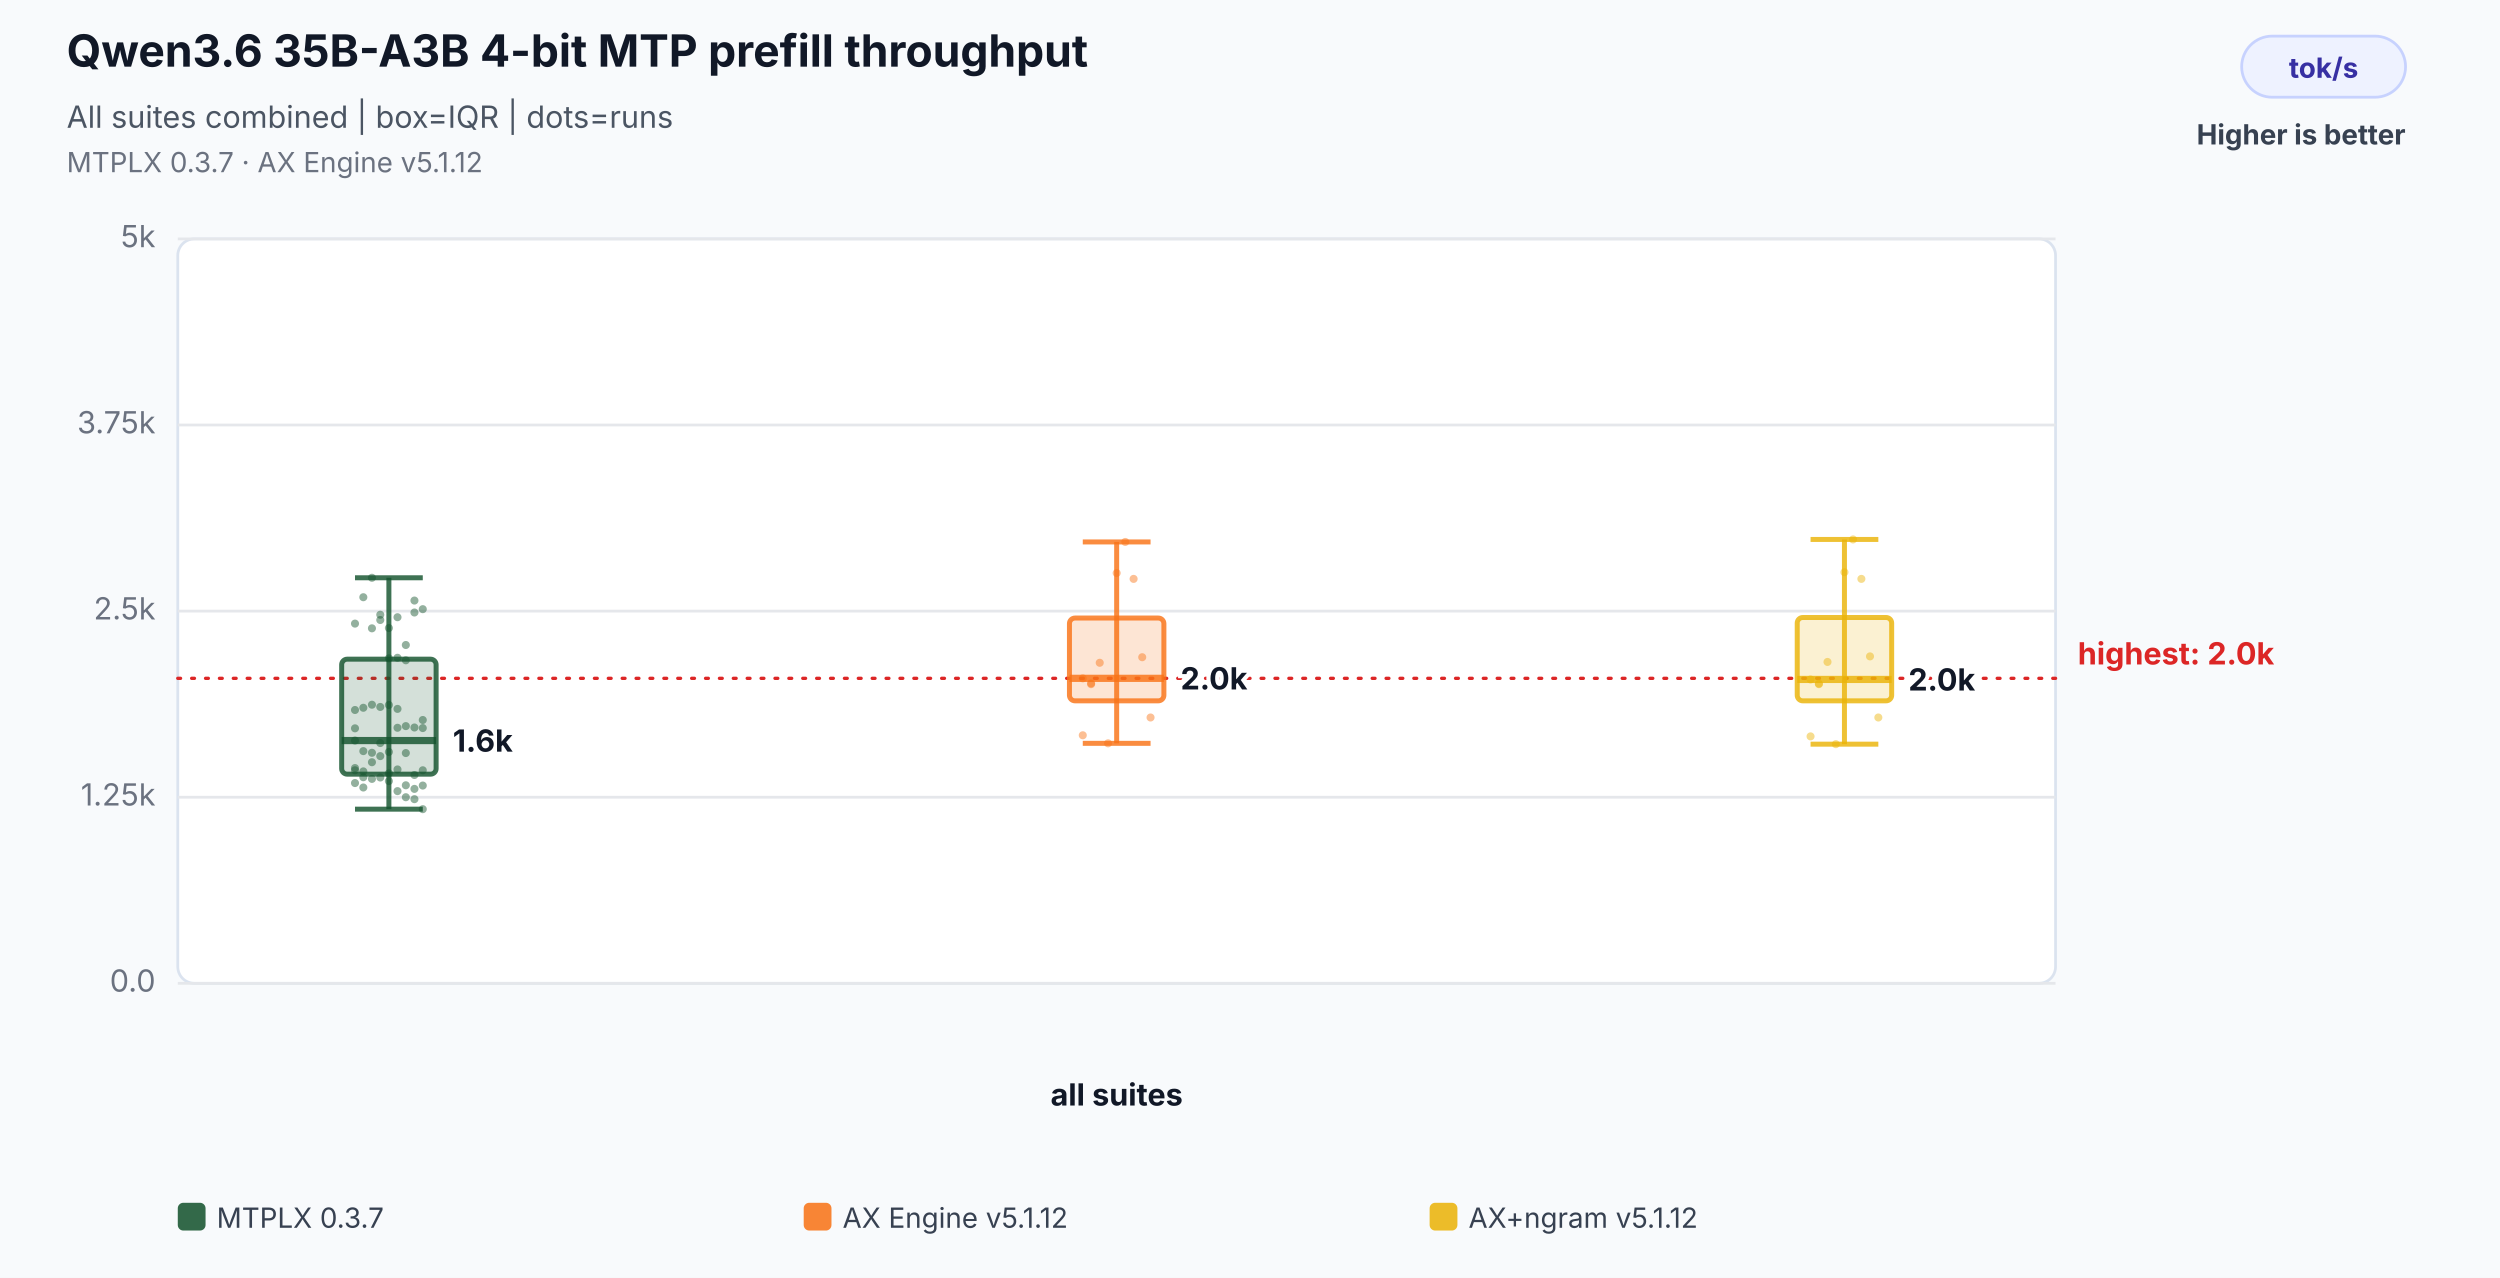
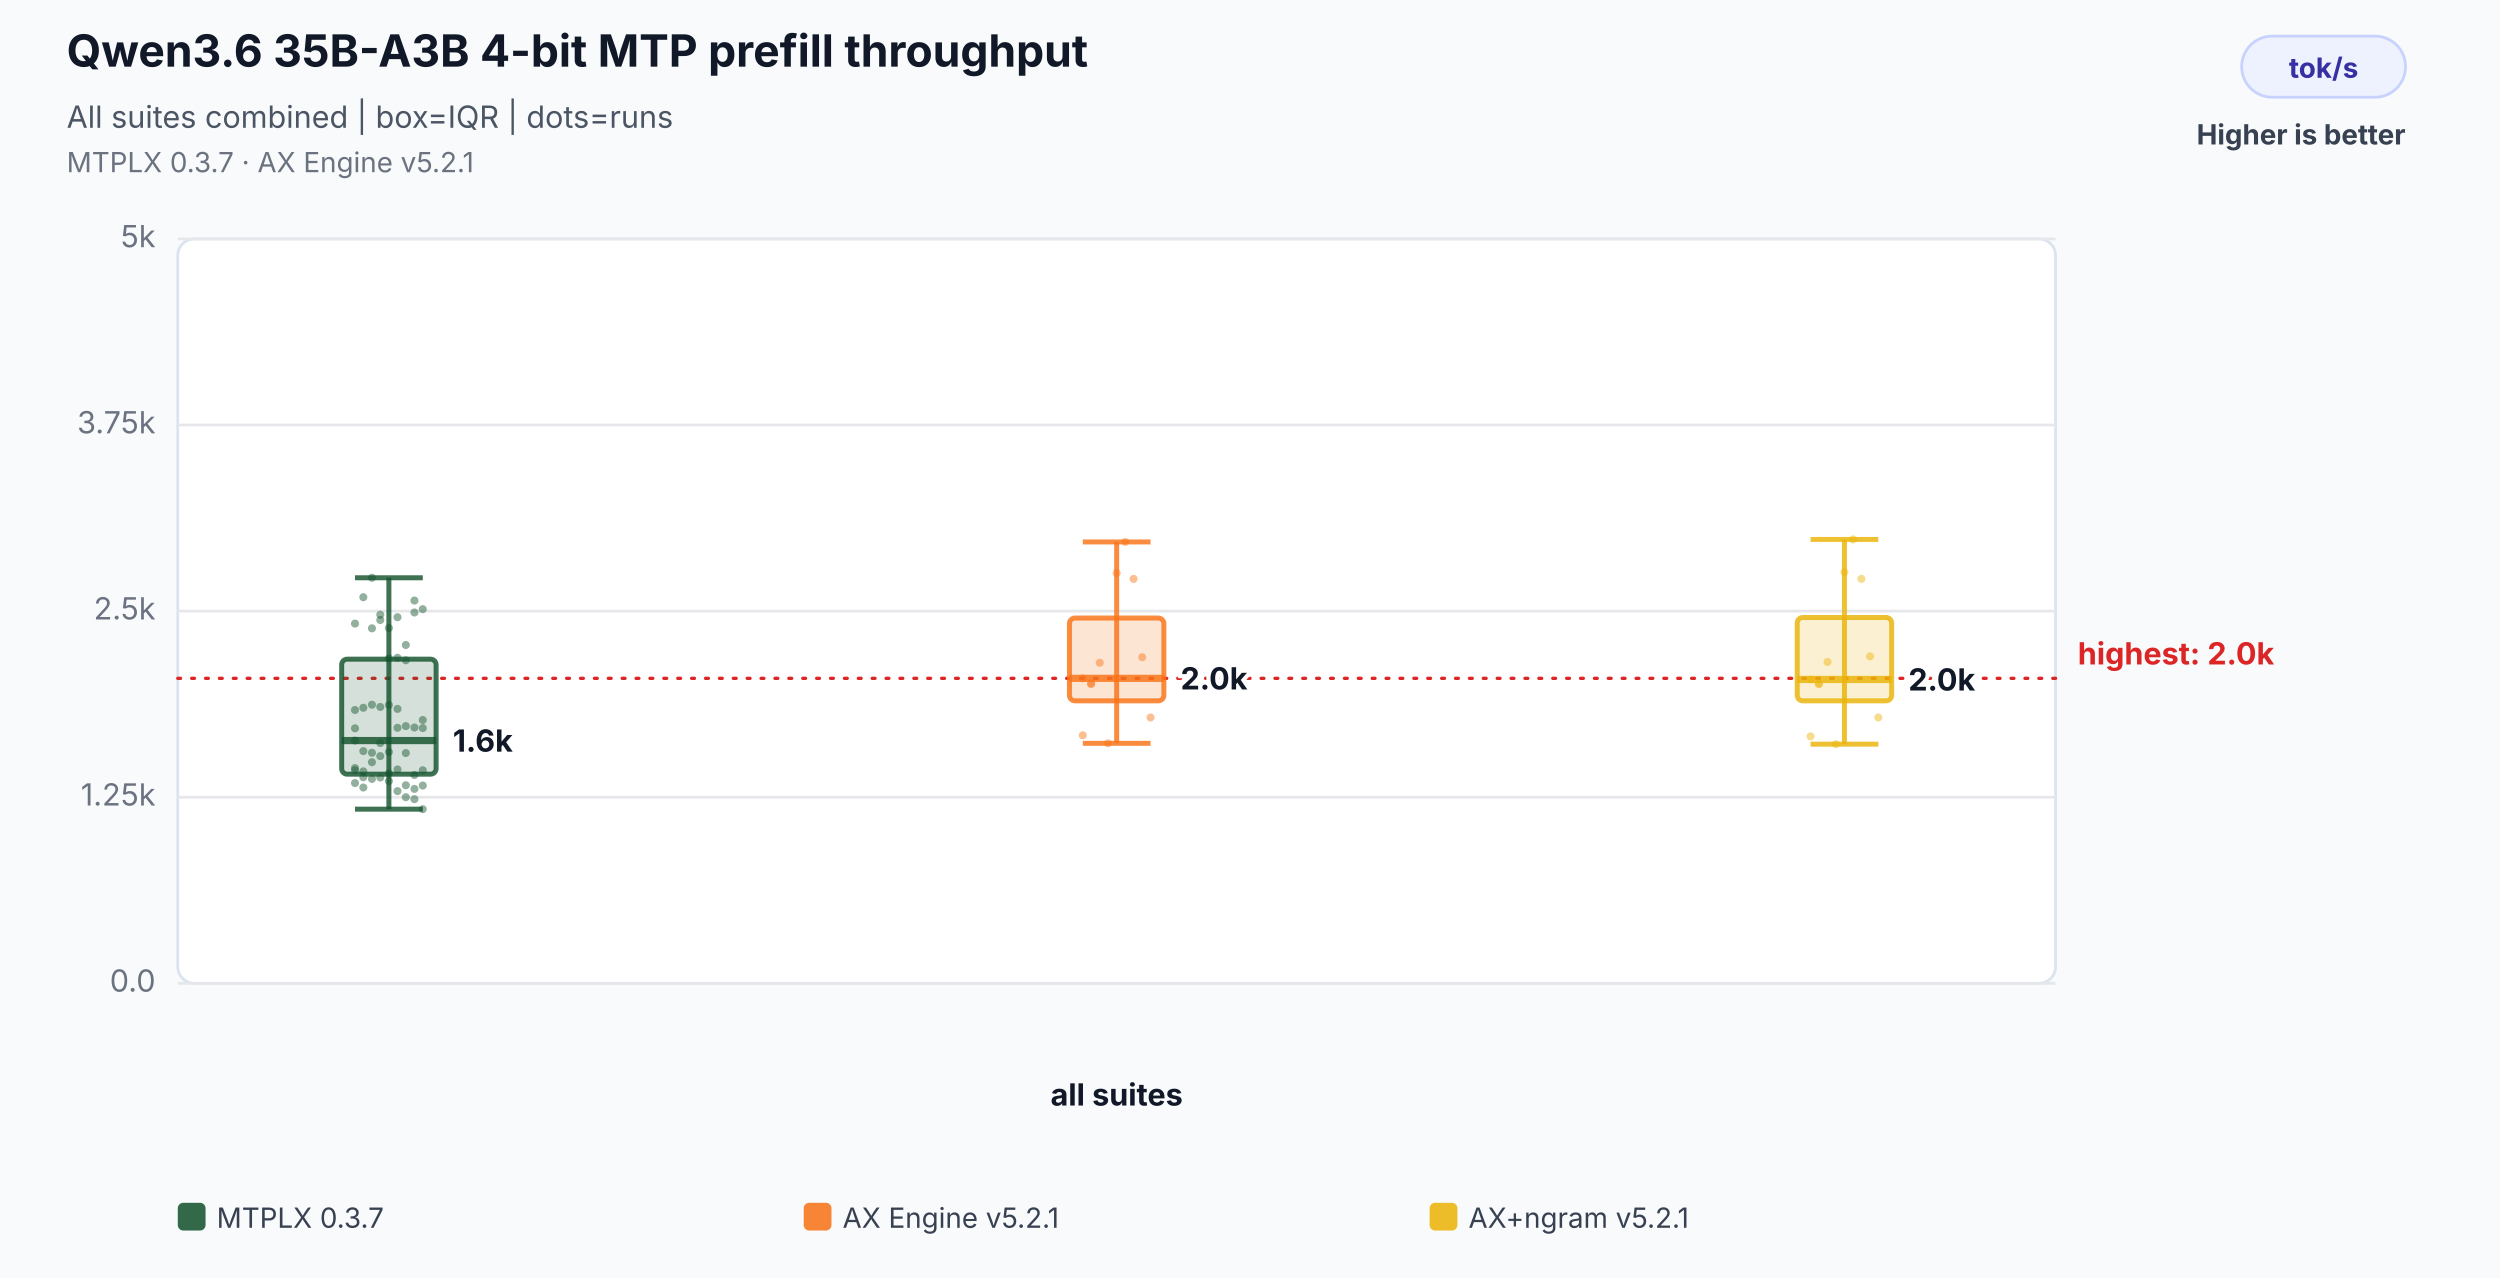
<svg xmlns="http://www.w3.org/2000/svg" width="900" height="460" viewBox="0 0 900 460" role="img" aria-labelledby="title desc">
  <rect width="100%" height="100%" fill="#f8fafc" />
  <text x="24" y="24" font-family="Inter,Segoe UI,Arial,sans-serif" font-size="16" font-weight="700" fill="#111827">Qwen3.6 35B-A3B 4-bit MTP prefill throughput</text>
  <text x="24" y="46" font-family="Inter,Segoe UI,Arial,sans-serif" font-size="11" fill="#4b5563">All suites combined | box=IQR | dots=runs</text>
-   <text x="24" y="62" font-family="Inter,Segoe UI,Arial,sans-serif" font-size="10" fill="#6b7280">MTPLX 0.3.7 · AX Engine v5.1.12</text>
+   <text x="24" y="62" font-family="Inter,Segoe UI,Arial,sans-serif" font-size="10" fill="#6b7280">MTPLX 0.3.7 · AX Engine v5.2.1</text>
  <rect x="807" y="13" width="59" height="22" rx="11" fill="#eef2ff" stroke="#c7d2fe" />
  <text x="836.5" y="28" text-anchor="middle" font-family="Inter,Segoe UI,Arial,sans-serif" font-size="10" font-weight="700" fill="#3730a3">tok/s</text>
  <text x="866" y="52" text-anchor="end" font-family="Inter,Segoe UI,Arial,sans-serif" font-size="10" font-weight="700" fill="#374151">Higher is better</text>
  <rect x="64" y="86" width="676" height="268" rx="6" fill="#ffffff" stroke="#dbe3ef" />
  <line x1="64" y1="354.0" x2="740" y2="354.0" stroke="#e5e7eb" stroke-width="1" />
  <text x="56" y="357.0" text-anchor="end" font-family="Inter,Segoe UI,Arial,sans-serif" font-size="11" fill="#6b7280">0.0</text>
  <line x1="64" y1="287.0" x2="740" y2="287.0" stroke="#e5e7eb" stroke-width="1" />
  <text x="56" y="290.0" text-anchor="end" font-family="Inter,Segoe UI,Arial,sans-serif" font-size="11" fill="#6b7280">1.25k</text>
  <line x1="64" y1="220.0" x2="740" y2="220.0" stroke="#e5e7eb" stroke-width="1" />
  <text x="56" y="223.0" text-anchor="end" font-family="Inter,Segoe UI,Arial,sans-serif" font-size="11" fill="#6b7280">2.5k</text>
  <line x1="64" y1="153.0" x2="740" y2="153.0" stroke="#e5e7eb" stroke-width="1" />
  <text x="56" y="156.0" text-anchor="end" font-family="Inter,Segoe UI,Arial,sans-serif" font-size="11" fill="#6b7280">3.75k</text>
  <line x1="64" y1="86.0" x2="740" y2="86.0" stroke="#e5e7eb" stroke-width="1" />
  <text x="56" y="89.0" text-anchor="end" font-family="Inter,Segoe UI,Arial,sans-serif" font-size="11" fill="#6b7280">5k</text>
  <line x1="64" y1="244.2" x2="740" y2="244.2" stroke="#dc2626" stroke-width="1.2" stroke-dasharray="1 4" stroke-linecap="round" />
  <text x="748" y="239.2" text-anchor="start" font-family="Inter,Segoe UI,Arial,sans-serif" font-size="11" font-weight="700" fill="#dc2626" data-label="highest median">highest: 2.0k</text>
  <text x="402.0" y="398" text-anchor="middle" font-family="Inter,Segoe UI,Arial,sans-serif" font-size="11" font-weight="700" fill="#111827">all suites</text>
  <circle cx="127.8" cy="281.9" r="1.45" fill="#14532d" fill-opacity="0.46" />
  <circle cx="130.8" cy="279.8" r="1.45" fill="#14532d" fill-opacity="0.46" />
  <circle cx="133.9" cy="280.4" r="1.45" fill="#14532d" fill-opacity="0.46" />
  <circle cx="136.9" cy="279.9" r="1.45" fill="#14532d" fill-opacity="0.46" />
  <circle cx="140.0" cy="281.2" r="1.45" fill="#14532d" fill-opacity="0.46" />
  <circle cx="143.1" cy="262.0" r="1.45" fill="#14532d" fill-opacity="0.46" />
  <circle cx="146.1" cy="261.4" r="1.45" fill="#14532d" fill-opacity="0.46" />
  <circle cx="149.2" cy="261.9" r="1.45" fill="#14532d" fill-opacity="0.46" />
  <circle cx="152.2" cy="262.1" r="1.45" fill="#14532d" fill-opacity="0.46" />
  <circle cx="127.8" cy="262.2" r="1.45" fill="#14532d" fill-opacity="0.46" />
  <circle cx="130.8" cy="254.8" r="1.45" fill="#14532d" fill-opacity="0.46" />
  <circle cx="133.9" cy="253.7" r="1.45" fill="#14532d" fill-opacity="0.46" />
  <circle cx="136.9" cy="254.5" r="1.45" fill="#14532d" fill-opacity="0.46" />
  <circle cx="140.0" cy="253.8" r="1.45" fill="#14532d" fill-opacity="0.46" />
  <circle cx="143.1" cy="255.2" r="1.45" fill="#14532d" fill-opacity="0.46" />
  <circle cx="146.1" cy="282.7" r="1.45" fill="#14532d" fill-opacity="0.46" />
  <circle cx="149.2" cy="284.0" r="1.45" fill="#14532d" fill-opacity="0.46" />
  <circle cx="152.2" cy="282.8" r="1.45" fill="#14532d" fill-opacity="0.46" />
  <circle cx="127.8" cy="276.5" r="1.45" fill="#14532d" fill-opacity="0.46" />
  <circle cx="130.8" cy="283.5" r="1.45" fill="#14532d" fill-opacity="0.46" />
  <circle cx="133.9" cy="226.2" r="1.45" fill="#14532d" fill-opacity="0.46" />
  <circle cx="136.9" cy="223.2" r="1.45" fill="#14532d" fill-opacity="0.46" />
  <circle cx="140.0" cy="226.1" r="1.45" fill="#14532d" fill-opacity="0.46" />
  <circle cx="143.1" cy="222.2" r="1.45" fill="#14532d" fill-opacity="0.46" />
  <circle cx="146.1" cy="232.2" r="1.45" fill="#14532d" fill-opacity="0.46" />
  <circle cx="149.2" cy="216.2" r="1.45" fill="#14532d" fill-opacity="0.46" />
  <circle cx="152.2" cy="219.3" r="1.45" fill="#14532d" fill-opacity="0.46" />
  <circle cx="127.8" cy="224.5" r="1.45" fill="#14532d" fill-opacity="0.46" />
  <circle cx="130.8" cy="215.0" r="1.45" fill="#14532d" fill-opacity="0.46" />
  <circle cx="133.9" cy="208.0" r="1.45" fill="#14532d" fill-opacity="0.46" />
  <circle cx="136.9" cy="221.3" r="1.45" fill="#14532d" fill-opacity="0.46" />
  <circle cx="140.0" cy="237.0" r="1.45" fill="#14532d" fill-opacity="0.46" />
  <circle cx="143.1" cy="236.8" r="1.45" fill="#14532d" fill-opacity="0.46" />
  <circle cx="146.1" cy="237.7" r="1.45" fill="#14532d" fill-opacity="0.46" />
  <circle cx="149.2" cy="220.5" r="1.45" fill="#14532d" fill-opacity="0.46" />
  <circle cx="152.2" cy="259.2" r="1.45" fill="#14532d" fill-opacity="0.46" />
  <circle cx="127.8" cy="255.6" r="1.45" fill="#14532d" fill-opacity="0.46" />
  <circle cx="130.8" cy="270.4" r="1.45" fill="#14532d" fill-opacity="0.46" />
  <circle cx="133.9" cy="271.0" r="1.45" fill="#14532d" fill-opacity="0.46" />
  <circle cx="136.9" cy="267.5" r="1.45" fill="#14532d" fill-opacity="0.46" />
  <circle cx="140.0" cy="278.4" r="1.45" fill="#14532d" fill-opacity="0.46" />
  <circle cx="143.1" cy="284.8" r="1.45" fill="#14532d" fill-opacity="0.46" />
  <circle cx="146.1" cy="287.0" r="1.45" fill="#14532d" fill-opacity="0.46" />
  <circle cx="149.2" cy="287.7" r="1.45" fill="#14532d" fill-opacity="0.46" />
  <circle cx="152.2" cy="291.3" r="1.45" fill="#14532d" fill-opacity="0.46" />
  <circle cx="127.8" cy="266.6" r="1.45" fill="#14532d" fill-opacity="0.46" />
  <circle cx="130.8" cy="277.7" r="1.45" fill="#14532d" fill-opacity="0.46" />
  <circle cx="133.9" cy="274.4" r="1.45" fill="#14532d" fill-opacity="0.46" />
  <circle cx="136.9" cy="272.2" r="1.45" fill="#14532d" fill-opacity="0.46" />
  <circle cx="140.0" cy="270.7" r="1.45" fill="#14532d" fill-opacity="0.46" />
  <circle cx="143.1" cy="277.0" r="1.45" fill="#14532d" fill-opacity="0.46" />
  <circle cx="146.1" cy="271.1" r="1.45" fill="#14532d" fill-opacity="0.46" />
  <circle cx="149.2" cy="279.0" r="1.45" fill="#14532d" fill-opacity="0.46" />
  <circle cx="152.2" cy="277.3" r="1.45" fill="#14532d" fill-opacity="0.46" />
  <circle cx="127.8" cy="277.3" r="1.45" fill="#14532d" fill-opacity="0.46" />
  <line x1="140.0" y1="208.0" x2="140.0" y2="291.3" stroke="#14532d" stroke-opacity="0.82" stroke-width="1.8" />
  <line x1="127.8" y1="208.0" x2="152.2" y2="208.0" stroke="#14532d" stroke-opacity="0.82" stroke-width="1.8" />
  <line x1="127.8" y1="291.3" x2="152.2" y2="291.3" stroke="#14532d" stroke-opacity="0.82" stroke-width="1.8" />
  <rect x="123.0" y="237.3" width="34.0" height="41.4" rx="2" fill="#14532d" fill-opacity="0.18" stroke="#14532d" stroke-opacity="0.82" stroke-width="1.8" />
  <line x1="123.0" y1="266.6" x2="157.0" y2="266.6" stroke="#14532d" stroke-opacity="0.82" stroke-width="2.6" />
  <text x="163.0" y="270.6" text-anchor="start" font-family="Inter,Segoe UI,Arial,sans-serif" font-size="11" font-weight="700" fill="#111827" stroke="#ffffff" stroke-width="3" paint-order="stroke">1.6k</text>
  <circle cx="389.8" cy="264.7" r="1.45" fill="#f97316" fill-opacity="0.46" />
  <circle cx="392.8" cy="246.3" r="1.45" fill="#f97316" fill-opacity="0.46" />
  <circle cx="395.9" cy="238.6" r="1.45" fill="#f97316" fill-opacity="0.46" />
  <circle cx="398.9" cy="267.6" r="1.45" fill="#f97316" fill-opacity="0.46" />
  <circle cx="402.0" cy="206.3" r="1.45" fill="#f97316" fill-opacity="0.46" />
  <circle cx="405.1" cy="195.1" r="1.45" fill="#f97316" fill-opacity="0.46" />
  <circle cx="408.1" cy="208.4" r="1.45" fill="#f97316" fill-opacity="0.46" />
  <circle cx="411.2" cy="236.6" r="1.45" fill="#f97316" fill-opacity="0.46" />
  <circle cx="414.2" cy="258.3" r="1.45" fill="#f97316" fill-opacity="0.46" />
  <circle cx="389.8" cy="244.2" r="1.45" fill="#f97316" fill-opacity="0.46" />
  <circle cx="392.8" cy="246.0" r="1.45" fill="#f97316" fill-opacity="0.46" />
  <line x1="402.0" y1="195.1" x2="402.0" y2="267.6" stroke="#f97316" stroke-opacity="0.82" stroke-width="1.8" />
  <line x1="389.8" y1="195.1" x2="414.2" y2="195.1" stroke="#f97316" stroke-opacity="0.82" stroke-width="1.8" />
  <line x1="389.8" y1="267.6" x2="414.2" y2="267.6" stroke="#f97316" stroke-opacity="0.82" stroke-width="1.8" />
  <rect x="385.0" y="222.5" width="34.0" height="29.8" rx="2" fill="#f97316" fill-opacity="0.18" stroke="#f97316" stroke-opacity="0.82" stroke-width="1.8" />
  <line x1="385.0" y1="244.2" x2="419.0" y2="244.2" stroke="#f97316" stroke-opacity="0.82" stroke-width="2.6" />
  <text x="425.0" y="248.2" text-anchor="start" font-family="Inter,Segoe UI,Arial,sans-serif" font-size="11" font-weight="700" fill="#111827" stroke="#ffffff" stroke-width="3" paint-order="stroke">2.0k</text>
  <circle cx="651.8" cy="265.1" r="1.45" fill="#eab308" fill-opacity="0.46" />
  <circle cx="654.8" cy="246.3" r="1.45" fill="#eab308" fill-opacity="0.46" />
  <circle cx="657.9" cy="238.3" r="1.45" fill="#eab308" fill-opacity="0.46" />
  <circle cx="660.9" cy="267.9" r="1.45" fill="#eab308" fill-opacity="0.46" />
  <circle cx="664.0" cy="206.0" r="1.45" fill="#eab308" fill-opacity="0.46" />
  <circle cx="667.1" cy="194.2" r="1.45" fill="#eab308" fill-opacity="0.46" />
  <circle cx="670.1" cy="208.4" r="1.45" fill="#eab308" fill-opacity="0.46" />
  <circle cx="673.2" cy="236.3" r="1.45" fill="#eab308" fill-opacity="0.46" />
  <circle cx="676.2" cy="258.3" r="1.45" fill="#eab308" fill-opacity="0.46" />
  <circle cx="651.8" cy="244.6" r="1.45" fill="#eab308" fill-opacity="0.46" />
  <circle cx="654.8" cy="246.1" r="1.45" fill="#eab308" fill-opacity="0.46" />
  <line x1="664.0" y1="194.2" x2="664.0" y2="267.9" stroke="#eab308" stroke-opacity="0.82" stroke-width="1.8" />
  <line x1="651.8" y1="194.2" x2="676.2" y2="194.2" stroke="#eab308" stroke-opacity="0.82" stroke-width="1.8" />
  <line x1="651.8" y1="267.9" x2="676.2" y2="267.9" stroke="#eab308" stroke-opacity="0.82" stroke-width="1.8" />
  <rect x="647.0" y="222.3" width="34.0" height="30.0" rx="2" fill="#eab308" fill-opacity="0.18" stroke="#eab308" stroke-opacity="0.82" stroke-width="1.8" />
  <line x1="647.0" y1="244.6" x2="681.0" y2="244.6" stroke="#eab308" stroke-opacity="0.82" stroke-width="2.6" />
  <text x="687.0" y="248.6" text-anchor="start" font-family="Inter,Segoe UI,Arial,sans-serif" font-size="11" font-weight="700" fill="#111827" stroke="#ffffff" stroke-width="3" paint-order="stroke">2.0k</text>
  <rect x="64" y="433" width="10" height="10" rx="2" fill="#14532d" fill-opacity="0.86" />
  <text x="78" y="442" font-family="Inter,Segoe UI,Arial,sans-serif" font-size="10" fill="#374151">MTPLX 0.3.7</text>
  <rect x="289.333" y="433" width="10" height="10" rx="2" fill="#f97316" fill-opacity="0.86" />
-   <text x="303.333" y="442" font-family="Inter,Segoe UI,Arial,sans-serif" font-size="10" fill="#374151">AX Engine v5.1.12</text>
+   <text x="303.333" y="442" font-family="Inter,Segoe UI,Arial,sans-serif" font-size="10" fill="#374151">AX Engine v5.2.1</text>
  <rect x="514.667" y="433" width="10" height="10" rx="2" fill="#eab308" fill-opacity="0.86" />
-   <text x="528.667" y="442" font-family="Inter,Segoe UI,Arial,sans-serif" font-size="10" fill="#374151">AX+ngram v5.1.12</text>
+   <text x="528.667" y="442" font-family="Inter,Segoe UI,Arial,sans-serif" font-size="10" fill="#374151">AX+ngram v5.2.1</text>
</svg>
